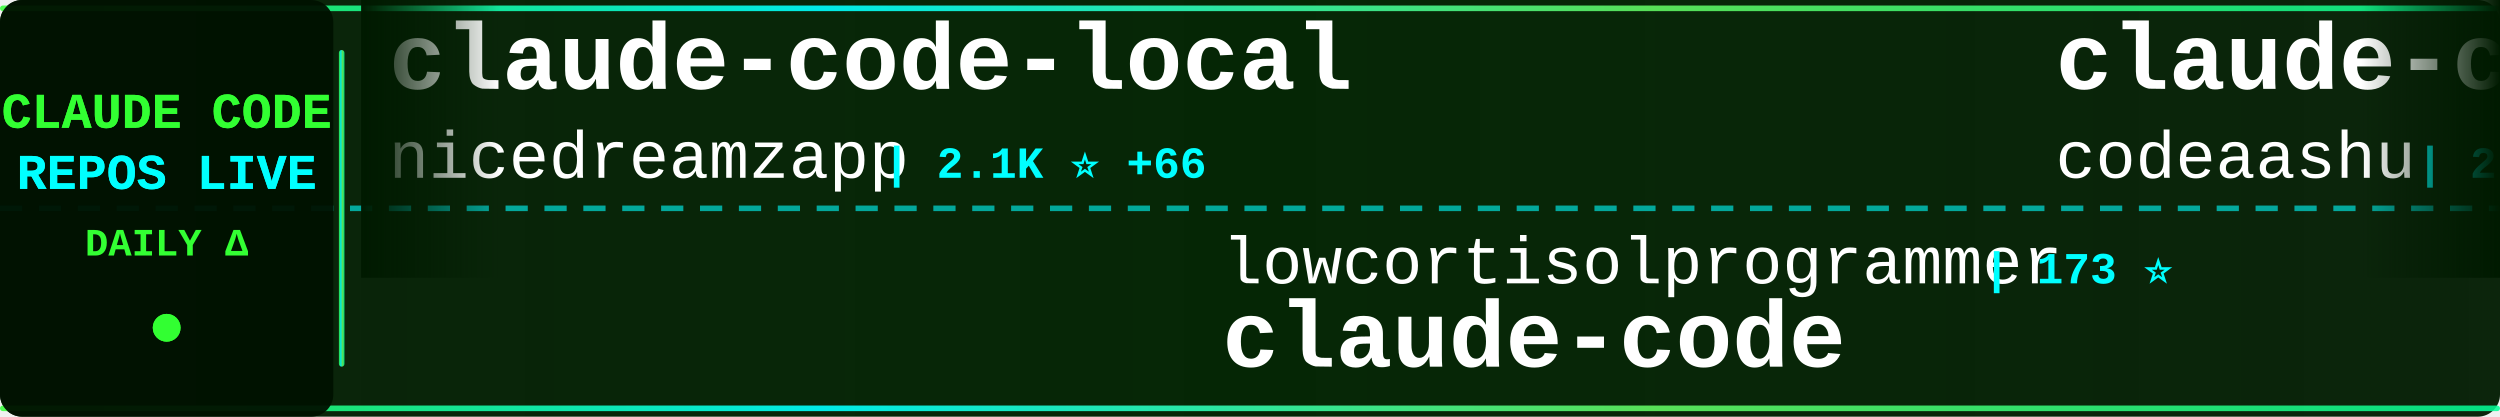
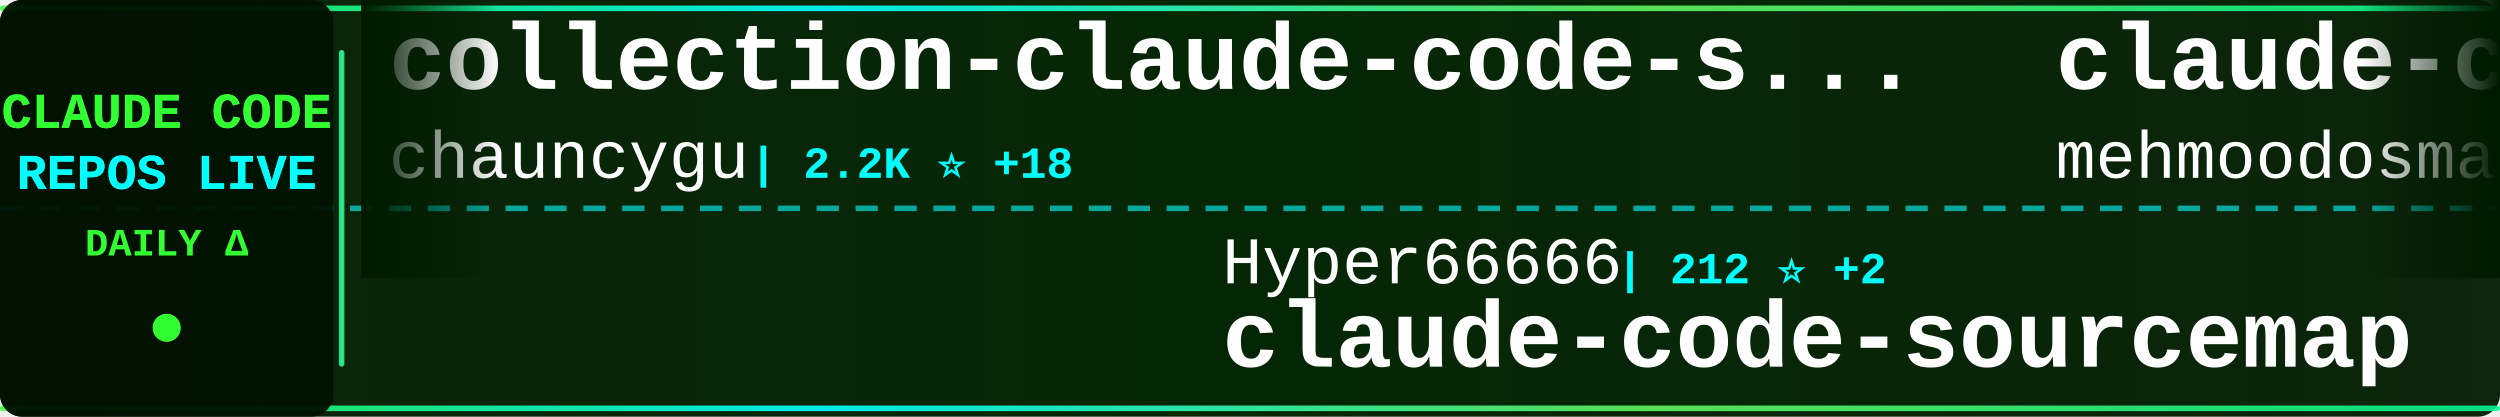
<svg xmlns="http://www.w3.org/2000/svg" width="900" height="150">
  <defs>
    <linearGradient id="tickerBg" x1="0%" y1="0%" x2="100%" y2="0%">
      <stop offset="0%" style="stop-color:#001a00;stop-opacity:0.95" />
      <stop offset="50%" style="stop-color:#002200;stop-opacity:0.98" />
      <stop offset="100%" style="stop-color:#001a00;stop-opacity:0.95" />
    </linearGradient>
    <linearGradient id="borderGrad" x1="0%" y1="0%" x2="100%" y2="0%">
      <stop offset="0%" style="stop-color:#33ff33;stop-opacity:0.85">
        <animate attributeName="stop-opacity" values="0.85;1;0.85" dur="2s" repeatCount="indefinite" />
      </stop>
      <stop offset="33%" style="stop-color:#00ffff;stop-opacity:0.9">
        <animate attributeName="stop-opacity" values="0.9;1;0.9" dur="2.2s" repeatCount="indefinite" />
      </stop>
      <stop offset="66%" style="stop-color:#66ff66;stop-opacity:0.85">
        <animate attributeName="stop-opacity" values="0.85;1;0.85" dur="1.8s" repeatCount="indefinite" />
      </stop>
      <stop offset="100%" style="stop-color:#00ff99;stop-opacity:0.85">
        <animate attributeName="stop-opacity" values="0.85;1;0.85" dur="2s" repeatCount="indefinite" />
      </stop>
    </linearGradient>
    <filter id="textGlow">
      <feGaussianBlur stdDeviation="0.1" result="coloredBlur" />
      <feMerge>
        <feMergeNode in="coloredBlur" />
        <feMergeNode in="SourceGraphic" />
      </feMerge>
    </filter>
    <filter id="metricGlow">
      <feGaussianBlur stdDeviation="0.2" result="coloredBlur" />
      <feMerge>
        <feMergeNode in="coloredBlur" />
        <feMergeNode in="SourceGraphic" />
      </feMerge>
    </filter>
    <linearGradient id="leftFade" x1="0%" y1="0%" x2="100%" y2="0%">
      <stop offset="0%" style="stop-color:#001a00;stop-opacity:1" />
      <stop offset="100%" style="stop-color:#001a00;stop-opacity:0" />
    </linearGradient>
    <linearGradient id="rightFade" x1="0%" y1="0%" x2="100%" y2="0%">
      <stop offset="0%" style="stop-color:#001a00;stop-opacity:0" />
      <stop offset="100%" style="stop-color:#001a00;stop-opacity:1" />
    </linearGradient>
  </defs>
  <rect width="900" height="150" fill="url(#tickerBg)" rx="8" />
  <rect x="0" y="2" width="900" height="2" fill="url(#borderGrad)" rx="1" />
  <rect x="0" y="146" width="900" height="2" fill="url(#borderGrad)" rx="1" />
  <line x1="0" y1="75" x2="900" y2="75" stroke="#00ffff" stroke-width="2" stroke-dasharray="8 6" opacity="0.6" />
  <rect x="0" y="0" width="120" height="150" fill="#001100" opacity="0.95" rx="8" />
  <text x="60" y="46" font-family="'Courier New', monospace" font-size="18" font-weight="bold" fill="#33ff33" text-anchor="middle" filter="url(#textGlow)">
    CLAUDE CODE
  </text>
  <text x="60" y="68" font-family="'Courier New', monospace" font-size="18" font-weight="bold" fill="#00ffff" text-anchor="middle" filter="url(#textGlow)">
    REPOS LIVE
  </text>
  <text x="60" y="92" font-family="'Courier New', monospace" font-size="14" font-weight="bold" fill="#33ff33" text-anchor="middle">
    DAILY Δ
  </text>
  <circle cx="60" cy="118" r="5" fill="#33ff33" filter="url(#metricGlow)">
    <animate attributeName="r" values="4;6;4" dur="1.5s" repeatCount="indefinite" />
    <animate attributeName="opacity" values="0.6;1;0.6" dur="1.5s" repeatCount="indefinite" />
  </circle>
  <rect x="122" y="18" width="2" height="114" fill="url(#borderGrad)" rx="1" />
  <clipPath id="tickerClip">
    <rect x="130" y="0" width="770" height="150" />
  </clipPath>
  <g clip-path="url(#tickerClip)">
    <g id="tickerItems">
      <animateTransform attributeName="transform" attributeType="XML" type="translate" from="0 0" to="-3000 0" dur="54s" repeatCount="indefinite" />
      <g transform="translate(0, 0)">
-         <text x="140" y="32" font-family="'Courier New', monospace" font-size="34" font-weight="bold" fill="#ffffff">claude-code-local</text>
-         <text x="140" y="64" font-family="'Courier New', monospace" font-size="24" font-weight="normal" fill="#ffffff" opacity="1.0">nicedreamzapp</text>
-         <text x="318" y="64" font-family="'Courier New', monospace" font-size="16" font-weight="bold" fill="#00ffff"> | 2.1K ⭐ +66</text>
+         <text x="140" y="32" font-family="'Courier New', monospace" font-size="34" font-weight="bold" fill="#ffffff">collection-claude-code-s...</text>
+         <text x="140" y="64" font-family="'Courier New', monospace" font-size="24" font-weight="normal" fill="#ffffff" opacity="1.0">chauncygu</text>
+         <text x="270" y="64" font-family="'Courier New', monospace" font-size="16" font-weight="bold" fill="#00ffff"> | 2.2K ⭐ +18</text>
      </g>
      <g transform="translate(300, 0)">
-         <text x="140" y="102" font-family="'Courier New', monospace" font-size="24" font-weight="normal" fill="#ffffff" opacity="1.0">lowcortisolprogrammer</text>
-         <text x="414" y="102" font-family="'Courier New', monospace" font-size="16" font-weight="bold" fill="#00ffff"> | 173 ⭐</text>
-         <text x="140" y="132" font-family="'Courier New', monospace" font-size="34" font-weight="bold" fill="#ffffff">claude-code</text>
+         <text x="140" y="102" font-family="'Courier New', monospace" font-size="24" font-weight="normal" fill="#ffffff" opacity="1.0">Hyper66666</text>
+         <text x="282" y="102" font-family="'Courier New', monospace" font-size="16" font-weight="bold" fill="#00ffff"> | 212 ⭐ +2</text>
+         <text x="140" y="132" font-family="'Courier New', monospace" font-size="34" font-weight="bold" fill="#ffffff">claude-code-sourcemap</text>
      </g>
      <g transform="translate(600, 0)">
        <text x="140" y="32" font-family="'Courier New', monospace" font-size="34" font-weight="bold" fill="#ffffff">claude-code</text>
-         <text x="140" y="64" font-family="'Courier New', monospace" font-size="24" font-weight="normal" fill="#ffffff" opacity="1.0">codeaashu</text>
-         <text x="270" y="64" font-family="'Courier New', monospace" font-size="16" font-weight="bold" fill="#00ffff"> | 2.3K ⭐ +15</text>
+         <text x="140" y="64" font-family="'Courier New', monospace" font-size="24" font-weight="normal" fill="#ffffff" opacity="1.0">mehmoodosman</text>
+         <text x="306" y="64" font-family="'Courier New', monospace" font-size="16" font-weight="bold" fill="#00ffff"> | 167 ⭐ +1</text>
      </g>
      <g transform="translate(900, 0)">
-         <text x="140" y="102" font-family="'Courier New', monospace" font-size="24" font-weight="normal" fill="#ffffff" opacity="1.0">anthropics</text>
-         <text x="282" y="102" font-family="'Courier New', monospace" font-size="16" font-weight="bold" fill="#00ffff"> | 4.4K ⭐ +10</text>
-         <text x="140" y="132" font-family="'Courier New', monospace" font-size="34" font-weight="bold" fill="#ffffff">claude-code-security-rev...</text>
+         <text x="140" y="102" font-family="'Courier New', monospace" font-size="24" font-weight="normal" fill="#ffffff" opacity="1.0">diet103</text>
+         <text x="246" y="102" font-family="'Courier New', monospace" font-size="16" font-weight="bold" fill="#00ffff"> | 9.6K ⭐ +5</text>
+         <text x="140" y="132" font-family="'Courier New', monospace" font-size="34" font-weight="bold" fill="#ffffff">claude-code-infrastructu...</text>
      </g>
      <g transform="translate(1200, 0)">
-         <text x="140" y="32" font-family="'Courier New', monospace" font-size="34" font-weight="bold" fill="#ffffff">claude-code-guide</text>
-         <text x="140" y="64" font-family="'Courier New', monospace" font-size="24" font-weight="normal" fill="#ffffff" opacity="1.0">zebbern</text>
-         <text x="246" y="64" font-family="'Courier New', monospace" font-size="16" font-weight="bold" fill="#00ffff"> | 4.0K ⭐ +18</text>
+         <text x="140" y="32" font-family="'Courier New', monospace" font-size="34" font-weight="bold" fill="#ffffff">claude-code-system-promp...</text>
+         <text x="140" y="64" font-family="'Courier New', monospace" font-size="24" font-weight="normal" fill="#ffffff" opacity="1.0">Piebald-AI</text>
+         <text x="282" y="64" font-family="'Courier New', monospace" font-size="16" font-weight="bold" fill="#00ffff"> | 9.4K ⭐ +63</text>
      </g>
      <g transform="translate(1500, 0)">
-         <text x="140" y="102" font-family="'Courier New', monospace" font-size="24" font-weight="normal" fill="#ffffff" opacity="1.0">guanshan</text>
-         <text x="258" y="102" font-family="'Courier New', monospace" font-size="16" font-weight="bold" fill="#00ffff"> | 56 ⭐</text>
-         <text x="140" y="132" font-family="'Courier New', monospace" font-size="34" font-weight="bold" fill="#ffffff">ClaudeCode</text>
+         <text x="140" y="102" font-family="'Courier New', monospace" font-size="24" font-weight="normal" fill="#ffffff" opacity="1.0">FlorianBruniaux</text>
+         <text x="342" y="102" font-family="'Courier New', monospace" font-size="16" font-weight="bold" fill="#00ffff"> | 3.9K ⭐ +30</text>
+         <text x="140" y="132" font-family="'Courier New', monospace" font-size="34" font-weight="bold" fill="#ffffff">claude-code-ultimate-gui...</text>
      </g>
      <g transform="translate(1800, 0)">
-         <text x="140" y="32" font-family="'Courier New', monospace" font-size="34" font-weight="bold" fill="#ffffff">claude-code-source-code</text>
-         <text x="140" y="64" font-family="'Courier New', monospace" font-size="24" font-weight="normal" fill="#ffffff" opacity="1.0">777genius</text>
-         <text x="270" y="64" font-family="'Courier New', monospace" font-size="16" font-weight="bold" fill="#00ffff"> | 899 ⭐</text>
+         <text x="140" y="32" font-family="'Courier New', monospace" font-size="34" font-weight="bold" fill="#ffffff">free-claude-code</text>
+         <text x="140" y="64" font-family="'Courier New', monospace" font-size="24" font-weight="normal" fill="#ffffff" opacity="1.0">Alishahryar1</text>
+         <text x="306" y="64" font-family="'Courier New', monospace" font-size="16" font-weight="bold" fill="#00ffff"> | 6.7K ⭐ +2.6K</text>
      </g>
      <g transform="translate(2100, 0)">
-         <text x="140" y="102" font-family="'Courier New', monospace" font-size="24" font-weight="normal" fill="#ffffff" opacity="1.0">sugyan</text>
-         <text x="234" y="102" font-family="'Courier New', monospace" font-size="16" font-weight="bold" fill="#00ffff"> | 1.0K ⭐ +3</text>
-         <text x="140" y="132" font-family="'Courier New', monospace" font-size="34" font-weight="bold" fill="#ffffff">claude-code-webui</text>
+         <text x="140" y="102" font-family="'Courier New', monospace" font-size="24" font-weight="normal" fill="#ffffff" opacity="1.0">anthropics</text>
+         <text x="282" y="102" font-family="'Courier New', monospace" font-size="16" font-weight="bold" fill="#00ffff"> | 7.3K ⭐ +19</text>
+         <text x="140" y="132" font-family="'Courier New', monospace" font-size="34" font-weight="bold" fill="#ffffff">claude-code-action</text>
      </g>
      <g transform="translate(2400, 0)">
-         <text x="140" y="32" font-family="'Courier New', monospace" font-size="34" font-weight="bold" fill="#ffffff">claude-code-telegram</text>
-         <text x="140" y="64" font-family="'Courier New', monospace" font-size="24" font-weight="normal" fill="#ffffff" opacity="1.0">RichardAtCT</text>
-         <text x="294" y="64" font-family="'Courier New', monospace" font-size="16" font-weight="bold" fill="#00ffff"> | 2.5K ⭐ +6</text>
+         <text x="140" y="32" font-family="'Courier New', monospace" font-size="34" font-weight="bold" fill="#ffffff">happy</text>
+         <text x="140" y="64" font-family="'Courier New', monospace" font-size="24" font-weight="normal" fill="#ffffff" opacity="1.0">slopus</text>
+         <text x="234" y="64" font-family="'Courier New', monospace" font-size="16" font-weight="bold" fill="#00ffff"> | 19.1K ⭐ +65</text>
      </g>
      <g transform="translate(2700, 0)">
-         <text x="140" y="102" font-family="'Courier New', monospace" font-size="24" font-weight="normal" fill="#ffffff" opacity="1.0">Donchitos</text>
-         <text x="270" y="102" font-family="'Courier New', monospace" font-size="16" font-weight="bold" fill="#00ffff"> | 15.9K ⭐ +328</text>
-         <text x="140" y="132" font-family="'Courier New', monospace" font-size="34" font-weight="bold" fill="#ffffff">Claude-Code-Game-Studios</text>
+         <text x="140" y="102" font-family="'Courier New', monospace" font-size="24" font-weight="normal" fill="#ffffff" opacity="1.0">fuergaosi233</text>
+         <text x="306" y="102" font-family="'Courier New', monospace" font-size="16" font-weight="bold" fill="#00ffff"> | 2.5K ⭐ +8</text>
+         <text x="140" y="132" font-family="'Courier New', monospace" font-size="34" font-weight="bold" fill="#ffffff">claude-code-proxy</text>
      </g>
      <g transform="translate(3000, 0)">
-         <text x="140" y="32" font-family="'Courier New', monospace" font-size="34" font-weight="bold" fill="#ffffff">claude-code-local</text>
-         <text x="140" y="64" font-family="'Courier New', monospace" font-size="24" font-weight="normal" fill="#ffffff" opacity="1.0">nicedreamzapp</text>
-         <text x="318" y="64" font-family="'Courier New', monospace" font-size="16" font-weight="bold" fill="#00ffff"> | 2.1K ⭐ +66</text>
+         <text x="140" y="32" font-family="'Courier New', monospace" font-size="34" font-weight="bold" fill="#ffffff">collection-claude-code-s...</text>
+         <text x="140" y="64" font-family="'Courier New', monospace" font-size="24" font-weight="normal" fill="#ffffff" opacity="1.0">chauncygu</text>
+         <text x="270" y="64" font-family="'Courier New', monospace" font-size="16" font-weight="bold" fill="#00ffff"> | 2.2K ⭐ +18</text>
      </g>
      <g transform="translate(3300, 0)">
-         <text x="140" y="102" font-family="'Courier New', monospace" font-size="24" font-weight="normal" fill="#ffffff" opacity="1.0">lowcortisolprogrammer</text>
-         <text x="414" y="102" font-family="'Courier New', monospace" font-size="16" font-weight="bold" fill="#00ffff"> | 173 ⭐</text>
-         <text x="140" y="132" font-family="'Courier New', monospace" font-size="34" font-weight="bold" fill="#ffffff">claude-code</text>
+         <text x="140" y="102" font-family="'Courier New', monospace" font-size="24" font-weight="normal" fill="#ffffff" opacity="1.0">Hyper66666</text>
+         <text x="282" y="102" font-family="'Courier New', monospace" font-size="16" font-weight="bold" fill="#00ffff"> | 212 ⭐ +2</text>
+         <text x="140" y="132" font-family="'Courier New', monospace" font-size="34" font-weight="bold" fill="#ffffff">claude-code-sourcemap</text>
      </g>
      <g transform="translate(3600, 0)">
        <text x="140" y="32" font-family="'Courier New', monospace" font-size="34" font-weight="bold" fill="#ffffff">claude-code</text>
-         <text x="140" y="64" font-family="'Courier New', monospace" font-size="24" font-weight="normal" fill="#ffffff" opacity="1.0">codeaashu</text>
-         <text x="270" y="64" font-family="'Courier New', monospace" font-size="16" font-weight="bold" fill="#00ffff"> | 2.3K ⭐ +15</text>
+         <text x="140" y="64" font-family="'Courier New', monospace" font-size="24" font-weight="normal" fill="#ffffff" opacity="1.0">mehmoodosman</text>
+         <text x="306" y="64" font-family="'Courier New', monospace" font-size="16" font-weight="bold" fill="#00ffff"> | 167 ⭐ +1</text>
      </g>
      <g transform="translate(3900, 0)">
-         <text x="140" y="102" font-family="'Courier New', monospace" font-size="24" font-weight="normal" fill="#ffffff" opacity="1.0">anthropics</text>
-         <text x="282" y="102" font-family="'Courier New', monospace" font-size="16" font-weight="bold" fill="#00ffff"> | 4.4K ⭐ +10</text>
-         <text x="140" y="132" font-family="'Courier New', monospace" font-size="34" font-weight="bold" fill="#ffffff">claude-code-security-rev...</text>
+         <text x="140" y="102" font-family="'Courier New', monospace" font-size="24" font-weight="normal" fill="#ffffff" opacity="1.0">diet103</text>
+         <text x="246" y="102" font-family="'Courier New', monospace" font-size="16" font-weight="bold" fill="#00ffff"> | 9.6K ⭐ +5</text>
+         <text x="140" y="132" font-family="'Courier New', monospace" font-size="34" font-weight="bold" fill="#ffffff">claude-code-infrastructu...</text>
      </g>
    </g>
  </g>
  <rect x="130" y="0" width="50" height="100" fill="url(#leftFade)" />
  <rect x="850" y="0" width="50" height="100" fill="url(#rightFade)" />
</svg>
